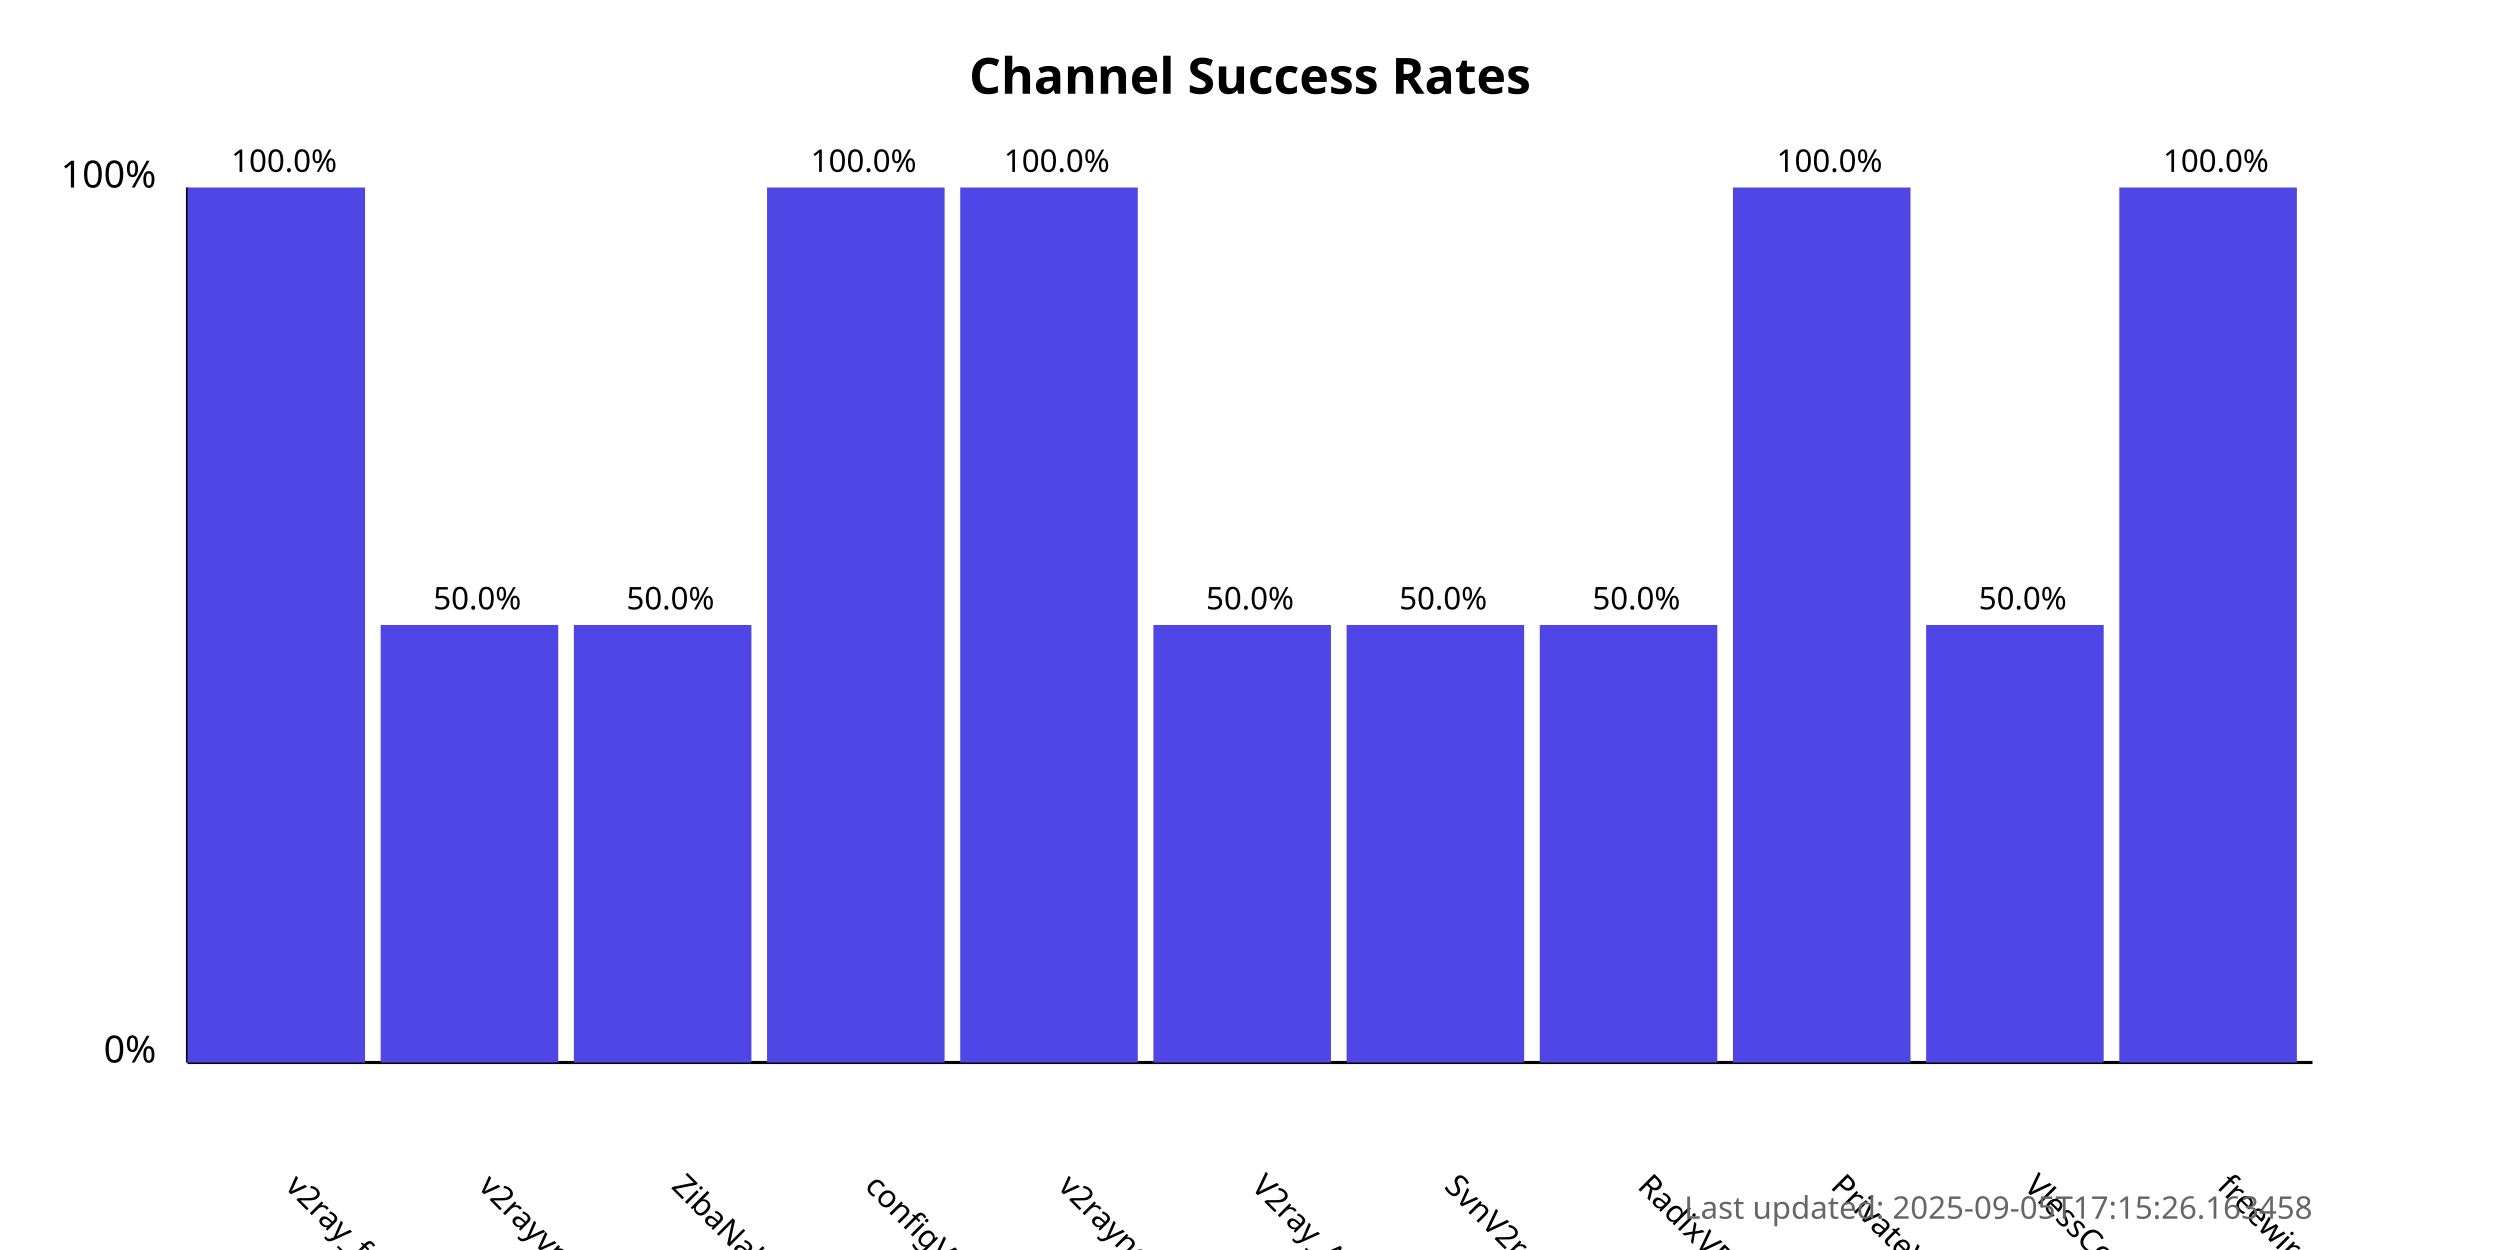
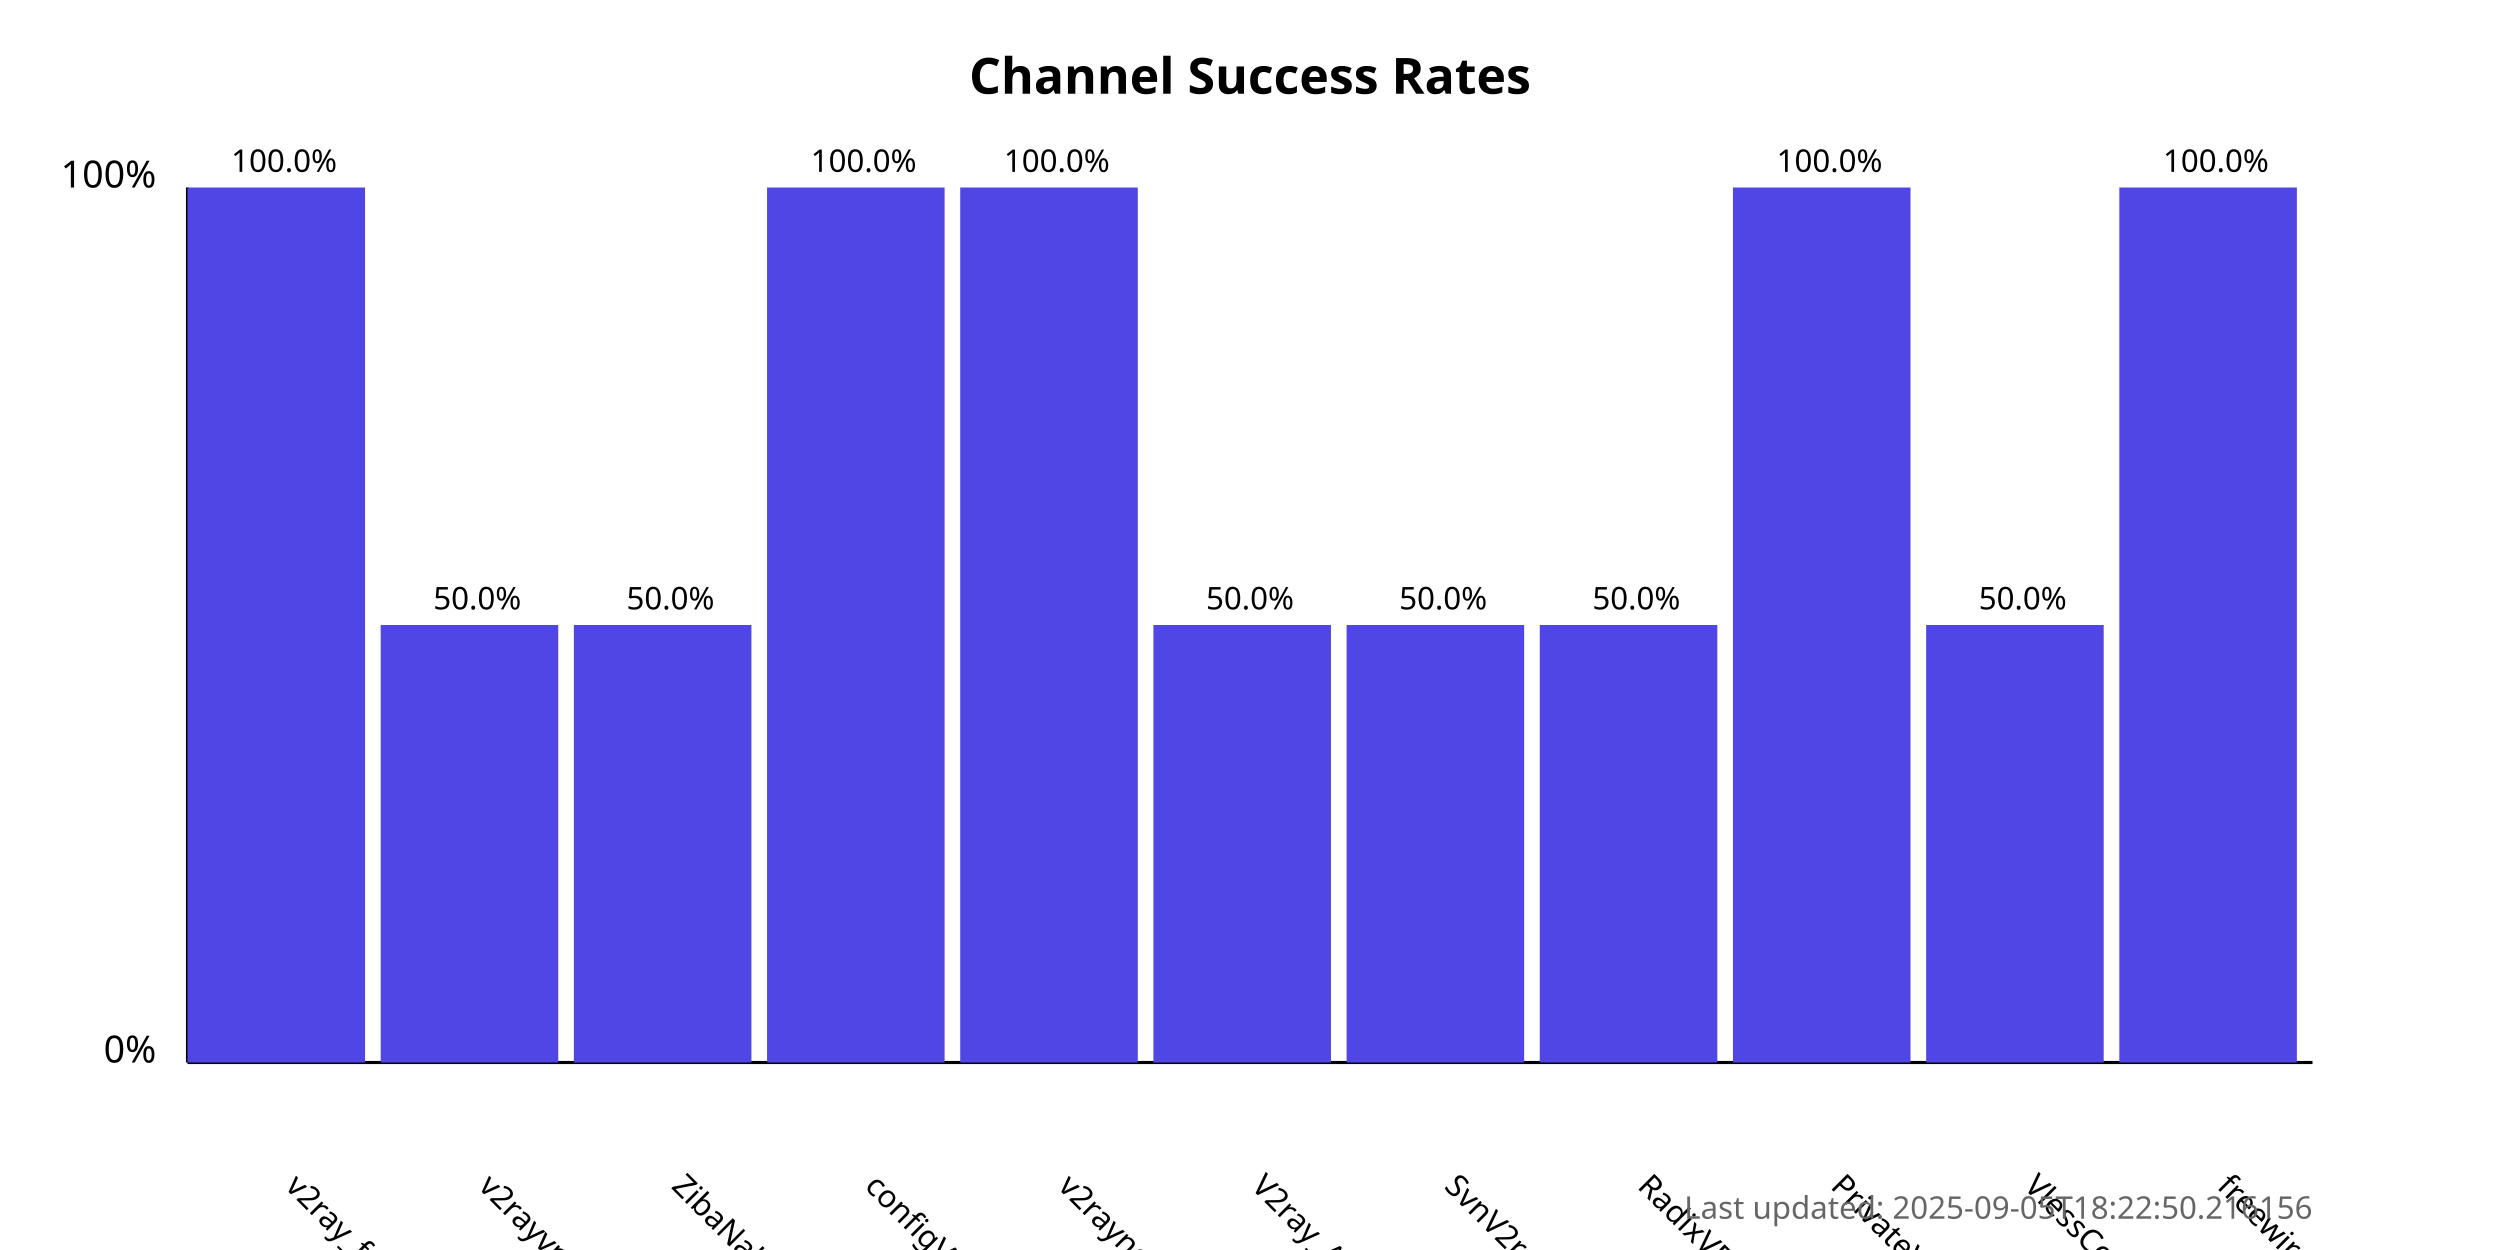
<svg xmlns="http://www.w3.org/2000/svg" width="800" height="400">
  <style>
            .chart-title { font: bold 16px sans-serif; }
            .axis-label { font: 12px sans-serif; }
            .tick-label { font: 10px sans-serif; }
            .bar { fill: #4f46e5; }
            .bar:hover { fill: #6366f1; }
            .timestamp { font: 10px sans-serif; fill: #666; }
        </style>
  <text x="400.0" y="30" text-anchor="middle" class="chart-title">
            Channel Success Rates
        </text>
  <line x1="60" y1="340" x2="60" y2="60" stroke="black" stroke-width="1" />
  <line x1="60" y1="340" x2="740" y2="340" stroke="black" stroke-width="1" />
  <text x="50" y="340" text-anchor="end" class="axis-label">0%</text>
  <text x="50" y="60" text-anchor="end" class="axis-label">100%</text>
  <g>
    <rect x="60" y="60.0" width="56.818" height="280.0" class="bar" />
    <text x="90.909" y="380" transform="rotate(45, 90.90909, 380)" text-anchor="start" class="tick-label">
                v2ray_free_conf
            </text>
    <text x="90.909" y="55.0" text-anchor="middle" class="tick-label">
                100.0%
            </text>
  </g>
  <g>
    <rect x="121.818" y="200.0" width="56.818" height="140.0" class="bar" />
    <text x="152.727" y="380" transform="rotate(45, 152.7273, 380)" text-anchor="start" class="tick-label">
                v2rayvpno
            </text>
    <text x="152.727" y="195.0" text-anchor="middle" class="tick-label">
                50.0%
            </text>
  </g>
  <g>
    <rect x="183.636" y="200.0" width="56.818" height="140.0" class="bar" />
    <text x="214.545" y="380" transform="rotate(45, 214.5455, 380)" text-anchor="start" class="tick-label">
                ZibaNabz
            </text>
    <text x="214.545" y="195.0" text-anchor="middle" class="tick-label">
                50.0%
            </text>
  </g>
  <g>
    <rect x="245.455" y="60.0" width="56.818" height="280.0" class="bar" />
    <text x="276.364" y="380" transform="rotate(45, 276.3636, 380)" text-anchor="start" class="tick-label">
                configV2rayForFree
            </text>
    <text x="276.364" y="55.0" text-anchor="middle" class="tick-label">
                100.0%
            </text>
  </g>
  <g>
    <rect x="307.273" y="60.0" width="56.818" height="280.0" class="bar" />
    <text x="338.182" y="380" transform="rotate(45, 338.1818, 380)" text-anchor="start" class="tick-label">
                v2rayngvpn
            </text>
    <text x="338.182" y="55.0" text-anchor="middle" class="tick-label">
                100.0%
            </text>
  </g>
  <g>
    <rect x="369.091" y="200.0" width="56.818" height="140.0" class="bar" />
    <text x="400.0" y="380" transform="rotate(45, 400.0, 380)" text-anchor="start" class="tick-label">
                V2ray_Alpha
            </text>
    <text x="400.0" y="195.0" text-anchor="middle" class="tick-label">
                50.0%
            </text>
  </g>
  <g>
    <rect x="430.909" y="200.0" width="56.818" height="140.0" class="bar" />
    <text x="461.818" y="380" transform="rotate(45, 461.8182, 380)" text-anchor="start" class="tick-label">
                SvnV2ray
            </text>
    <text x="461.818" y="195.0" text-anchor="middle" class="tick-label">
                50.0%
            </text>
  </g>
  <g>
    <rect x="492.727" y="200.0" width="56.818" height="140.0" class="bar" />
    <text x="523.636" y="380" transform="rotate(45, 523.6364, 380)" text-anchor="start" class="tick-label">
                RadixVPN
            </text>
    <text x="523.636" y="195.0" text-anchor="middle" class="tick-label">
                50.0%
            </text>
  </g>
  <g>
    <rect x="554.545" y="60.0" width="56.818" height="280.0" class="bar" />
    <text x="585.455" y="380" transform="rotate(45, 585.4545, 380)" text-anchor="start" class="tick-label">
                PrivateVPNs
            </text>
    <text x="585.455" y="55.0" text-anchor="middle" class="tick-label">
                100.0%
            </text>
  </g>
  <g>
    <rect x="616.364" y="200.0" width="56.818" height="140.0" class="bar" />
    <text x="647.273" y="380" transform="rotate(45, 647.2727, 380)" text-anchor="start" class="tick-label">
                VlessConfig
            </text>
    <text x="647.273" y="195.0" text-anchor="middle" class="tick-label">
                50.0%
            </text>
  </g>
  <g>
    <rect x="678.182" y="60.0" width="56.818" height="280.0" class="bar" />
    <text x="709.091" y="380" transform="rotate(45, 709.0909, 380)" text-anchor="start" class="tick-label">
                freewireguard
            </text>
    <text x="709.091" y="55.0" text-anchor="middle" class="tick-label">
                100.0%
            </text>
  </g>
  <text x="740" y="390" text-anchor="end" class="timestamp">
-             Last updated: 2025-09-05T17:15:26.163458
+             Last updated: 2025-09-05T18:22:50.216156
        </text>
</svg>
